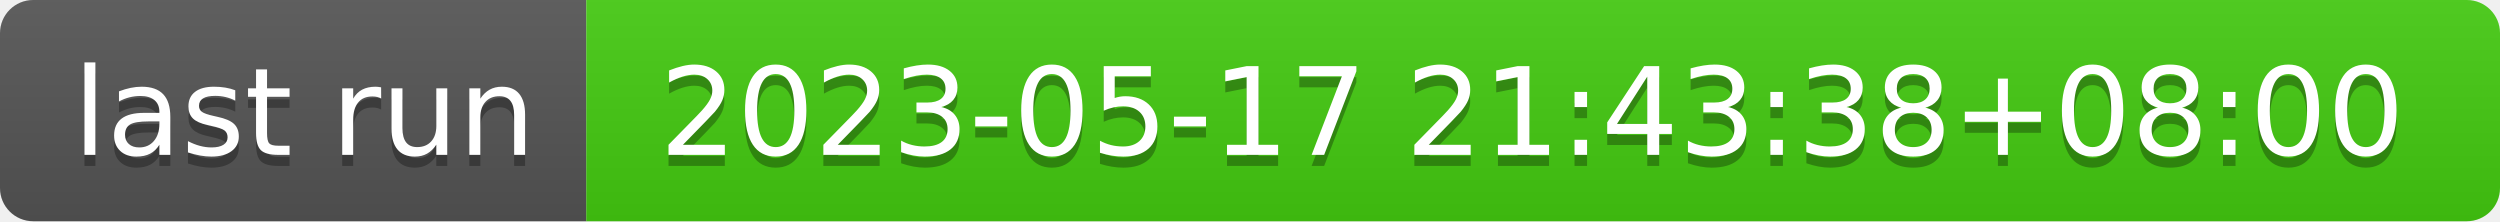
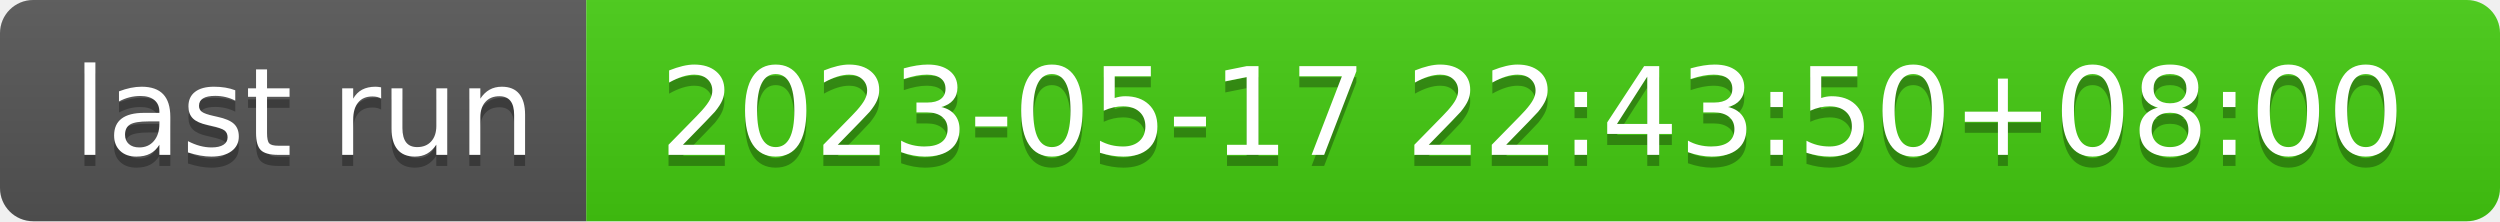
- <svg xmlns="http://www.w3.org/2000/svg" width="226" height="20" role="img" aria-label="last run: 2023-05-17 21:43:38+08:00">
+ <svg xmlns="http://www.w3.org/2000/svg" width="226" height="20" role="img" aria-label="last run: 2023-05-17 22:43:50+08:00">
  <linearGradient id="s" x2="0" y2="100%">
    <stop offset="0" stop-color="#bbb" stop-opacity=".1" />
    <stop offset="1" stop-opacity=".1" />
  </linearGradient>
  <clipPath id="r">
    <rect width="226" height="20" rx="3" fill="#fff" />
  </clipPath>
  <g clip-path="url(#r)">
    <rect width="53" height="20" fill="#555" />
    <rect x="53" width="173" height="20" fill="#4c1" />
    <rect width="226" height="20" fill="url(#s)" />
  </g>
  <g fill="#fff" text-anchor="middle" font-family="Verdana,Geneva,DejaVu Sans,sans-serif" text-rendering="geometricPrecision" font-size="110">
    <text aria-hidden="true" x="275" y="150" fill="#010101" fill-opacity=".3" transform="scale(.1)" textLength="430">last run</text>
    <text x="275" y="140" transform="scale(.1)" fill="#fff" textLength="430">last run</text>
-     <text aria-hidden="true" x="1385" y="150" fill="#010101" fill-opacity=".3" transform="scale(.1)" textLength="1630">2023-05-17 21:43:38+08:00</text>
-     <text x="1385" y="140" transform="scale(.1)" fill="#fff" textLength="1630">2023-05-17 21:43:38+08:00</text>
+     <text aria-hidden="true" x="1385" y="150" fill="#010101" fill-opacity=".3" transform="scale(.1)" textLength="1630">2023-05-17 22:43:50+08:00</text>
+     <text x="1385" y="140" transform="scale(.1)" fill="#fff" textLength="1630">2023-05-17 22:43:50+08:00</text>
  </g>
</svg>
